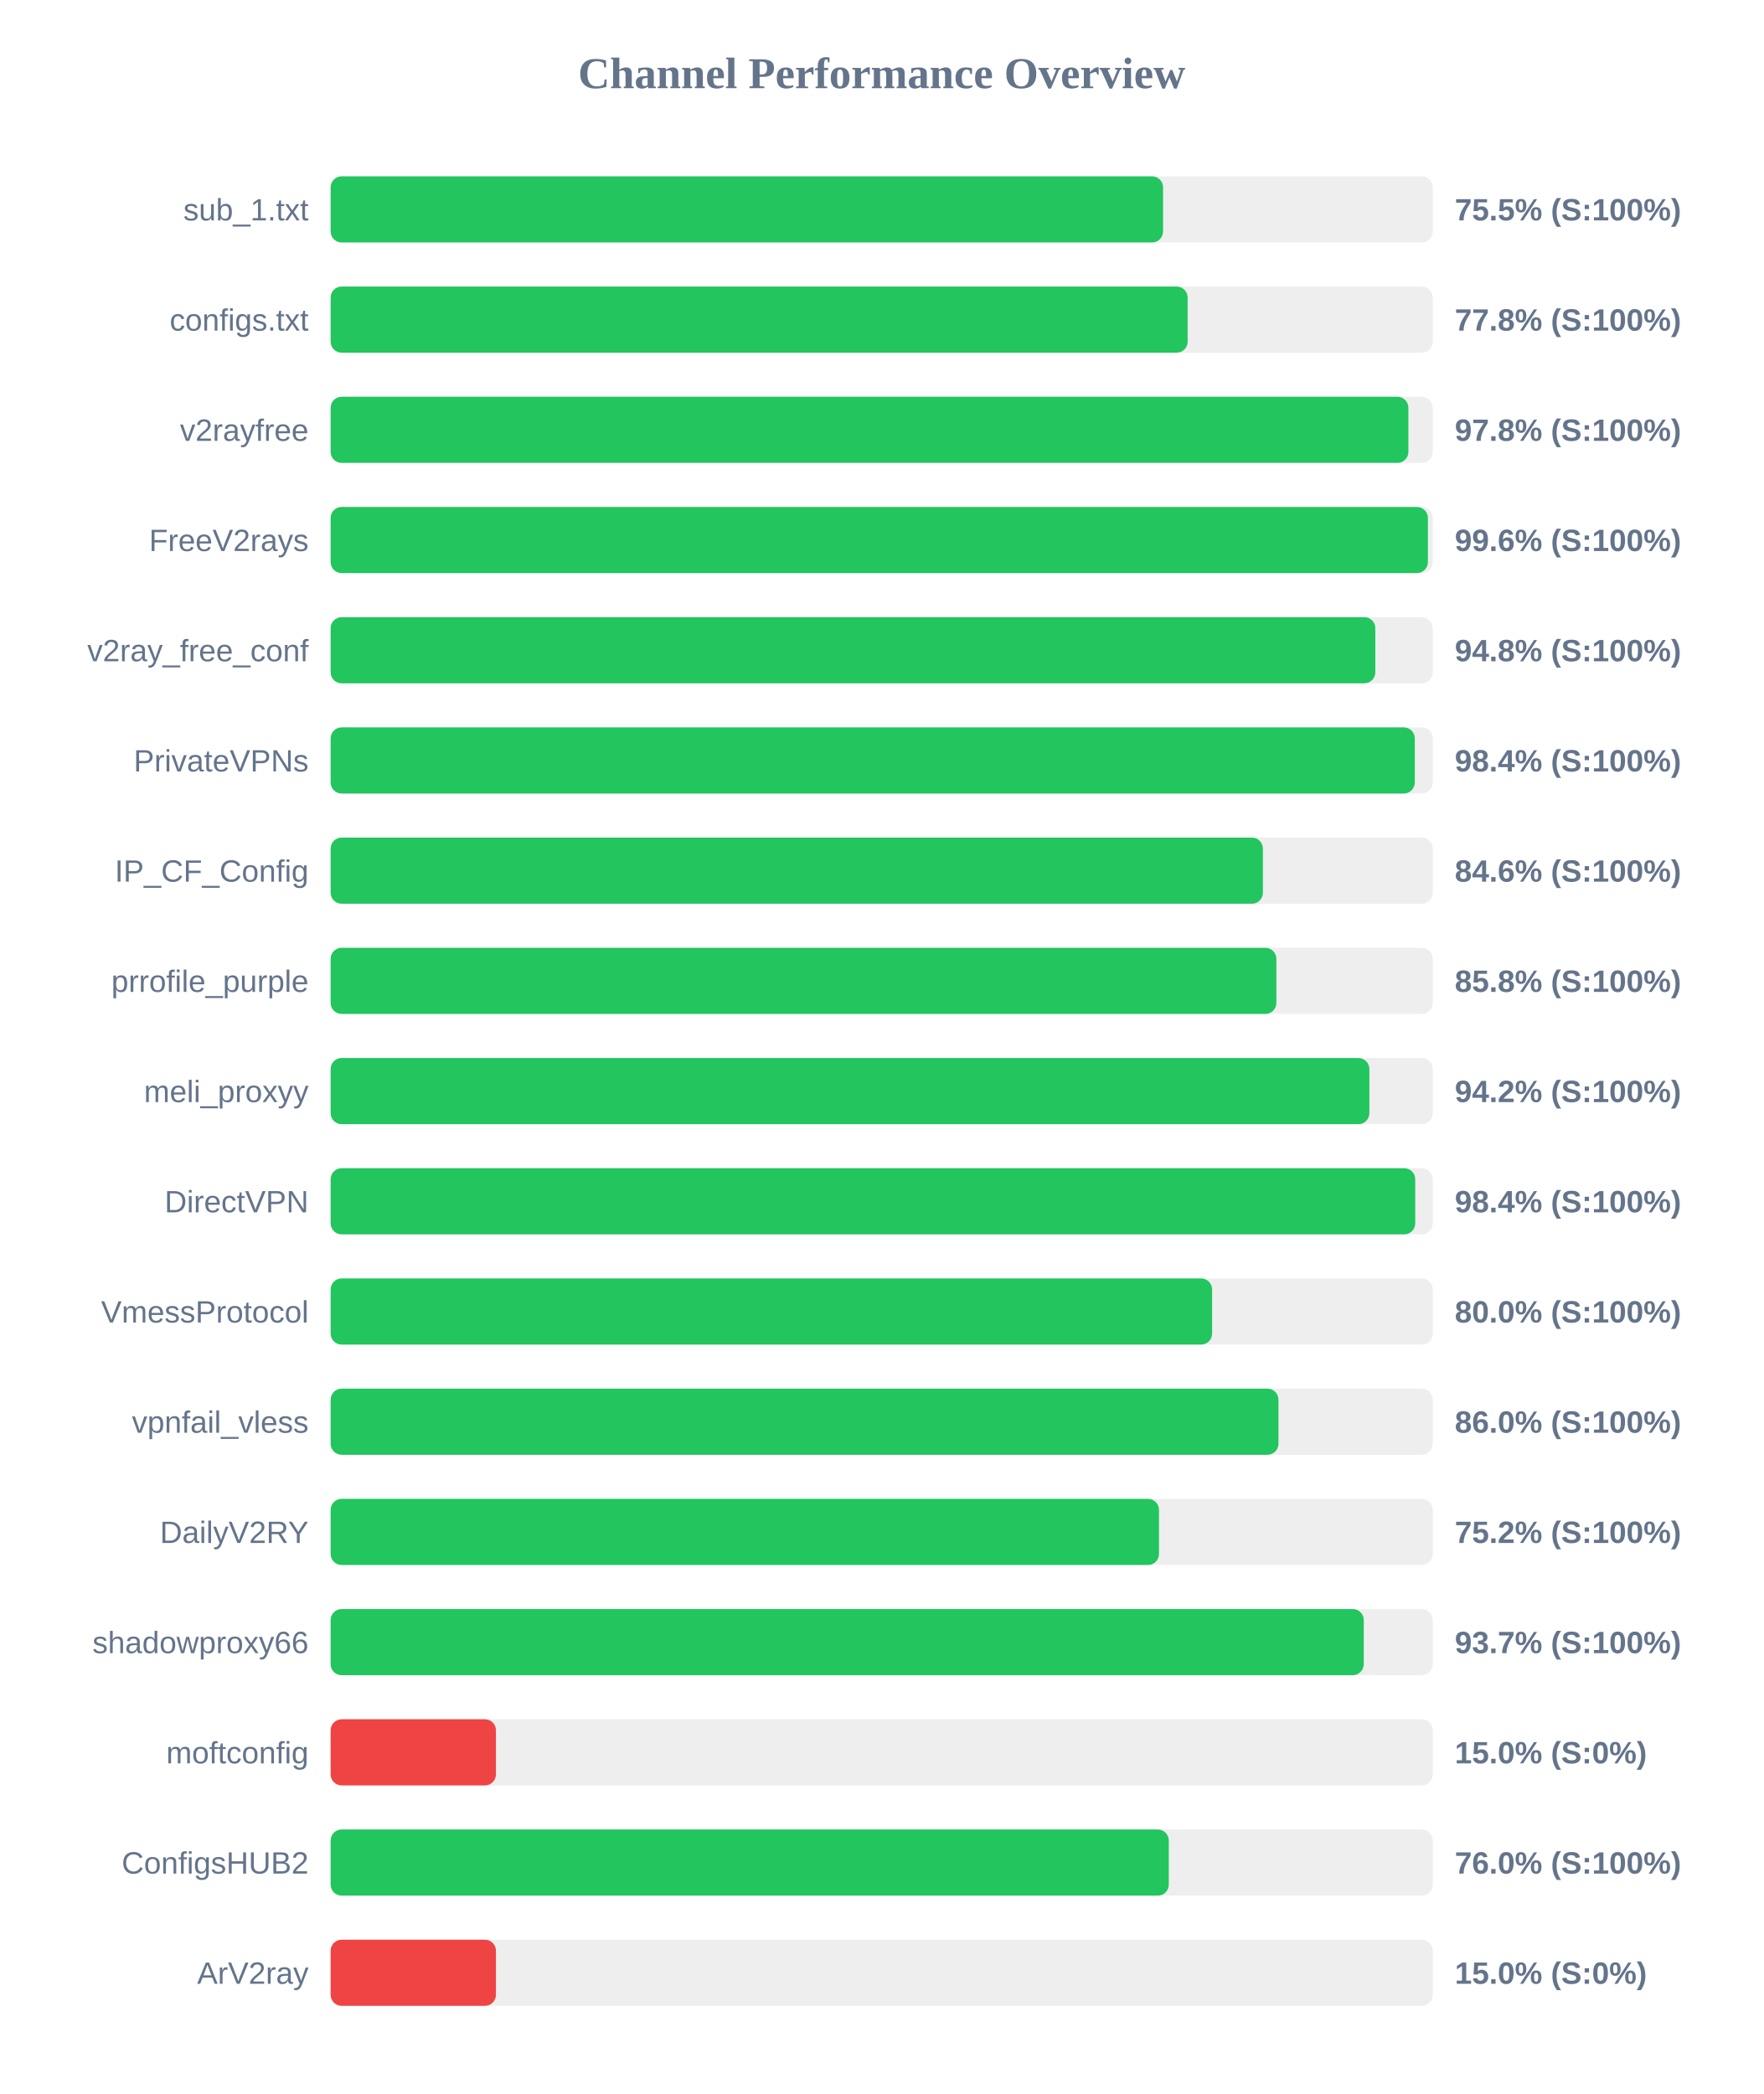
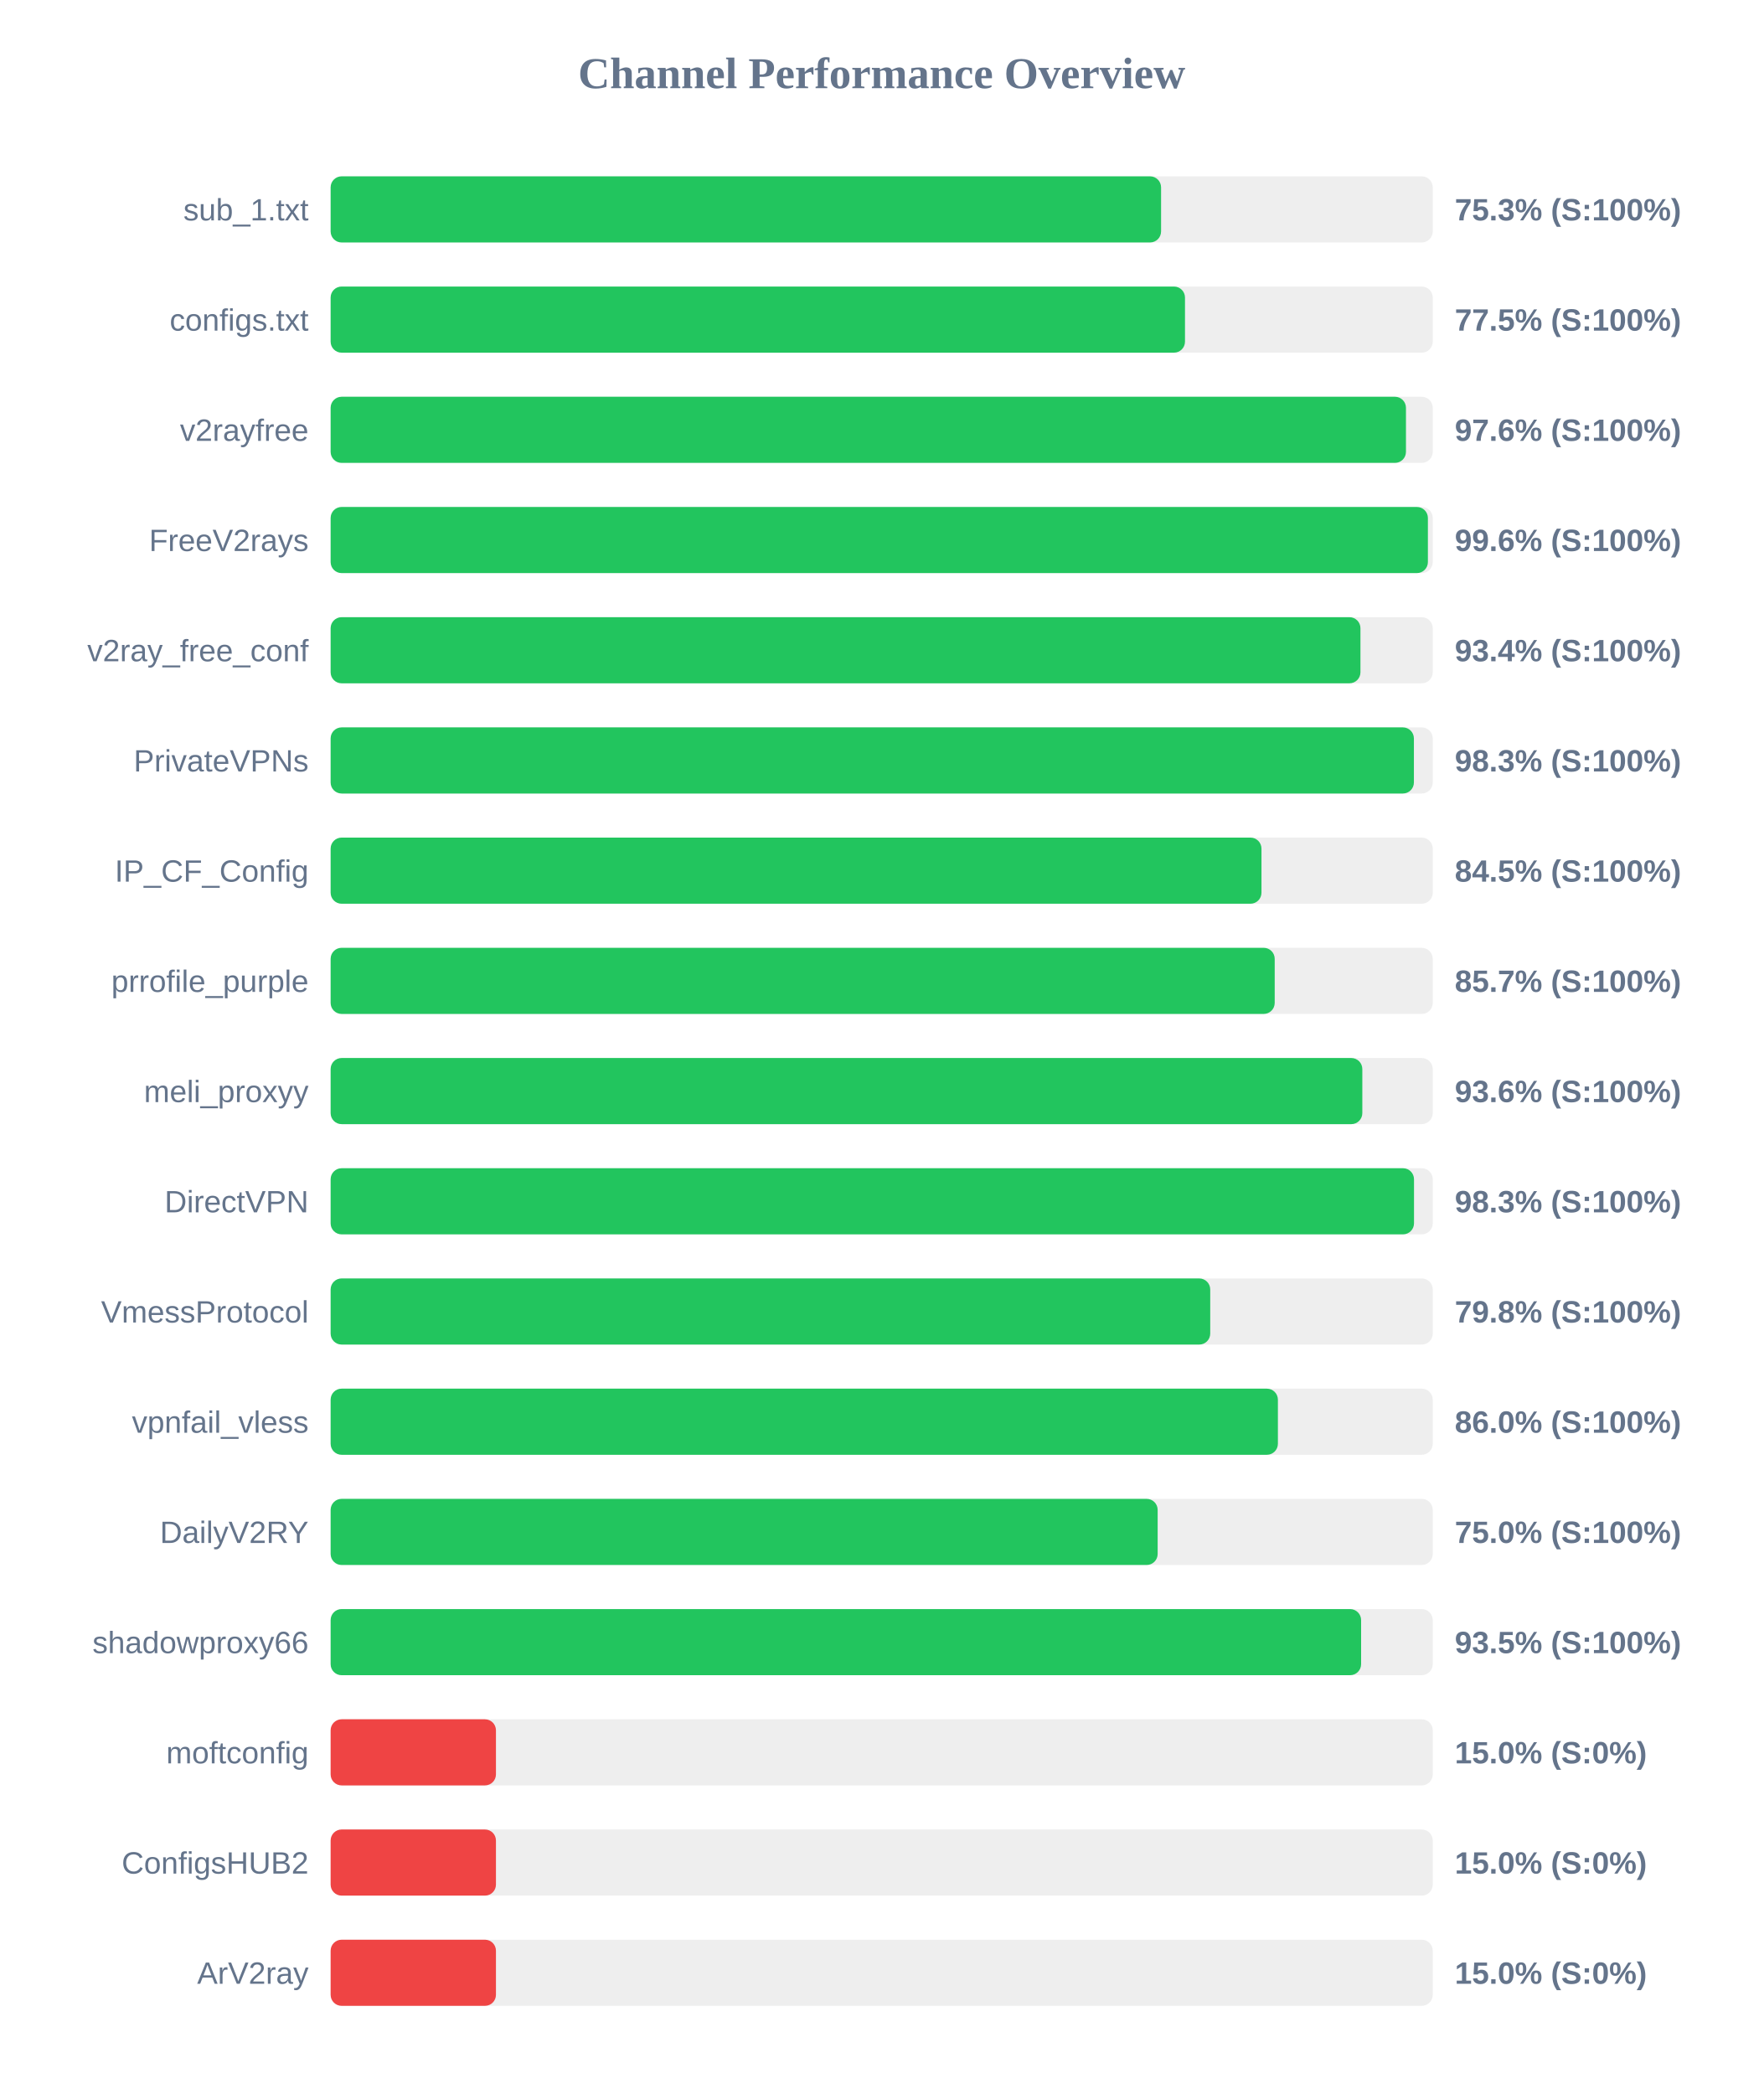
<svg xmlns="http://www.w3.org/2000/svg" width="800" height="950" version="1.1">
  <style>
        .row { font: 14px Arial; fill: #64748b; }
        .score { font: bold 14px Arial; fill: #64748b; }
    </style>
  <text x="400" y="40" text-anchor="middle" font-size="20px" font-weight="bold" fill="#64748b">Channel Performance Overview</text>
  <rect x="150" y="80" width="500" height="30" fill="#eee" rx="5" />
-   <rect x="150" y="80" width="377.65" height="30" fill="#22c55e" rx="5" />
+   <rect x="150" y="80" width="376.75" height="30" fill="#22c55e" rx="5" />
  <text x="140" y="100" text-anchor="end" class="row">sub_1.txt</text>
-   <text x="660" y="100" text-anchor="start" class="score">75.5% (S:100%)</text>
+   <text x="660" y="100" text-anchor="start" class="score">75.3% (S:100%)</text>
  <rect x="150" y="130" width="500" height="30" fill="#eee" rx="5" />
-   <rect x="150" y="130" width="388.8" height="30" fill="#22c55e" rx="5" />
+   <rect x="150" y="130" width="387.6" height="30" fill="#22c55e" rx="5" />
  <text x="140" y="150" text-anchor="end" class="row">configs.txt</text>
-   <text x="660" y="150" text-anchor="start" class="score">77.8% (S:100%)</text>
+   <text x="660" y="150" text-anchor="start" class="score">77.5% (S:100%)</text>
  <rect x="150" y="180" width="500" height="30" fill="#eee" rx="5" />
-   <rect x="150" y="180" width="488.95" height="30" fill="#22c55e" rx="5" />
+   <rect x="150" y="180" width="487.85" height="30" fill="#22c55e" rx="5" />
  <text x="140" y="200" text-anchor="end" class="row">v2rayfree</text>
-   <text x="660" y="200" text-anchor="start" class="score">97.8% (S:100%)</text>
+   <text x="660" y="200" text-anchor="start" class="score">97.6% (S:100%)</text>
  <rect x="150" y="230" width="500" height="30" fill="#eee" rx="5" />
  <rect x="150" y="230" width="497.8" height="30" fill="#22c55e" rx="5" />
  <text x="140" y="250" text-anchor="end" class="row">FreeV2rays</text>
  <text x="660" y="250" text-anchor="start" class="score">99.6% (S:100%)</text>
  <rect x="150" y="280" width="500" height="30" fill="#eee" rx="5" />
-   <rect x="150" y="280" width="473.95" height="30" fill="#22c55e" rx="5" />
+   <rect x="150" y="280" width="467.2" height="30" fill="#22c55e" rx="5" />
  <text x="140" y="300" text-anchor="end" class="row">v2ray_free_conf</text>
-   <text x="660" y="300" text-anchor="start" class="score">94.8% (S:100%)</text>
+   <text x="660" y="300" text-anchor="start" class="score">93.4% (S:100%)</text>
  <rect x="150" y="330" width="500" height="30" fill="#eee" rx="5" />
-   <rect x="150" y="330" width="491.85" height="30" fill="#22c55e" rx="5" />
+   <rect x="150" y="330" width="491.45" height="30" fill="#22c55e" rx="5" />
  <text x="140" y="350" text-anchor="end" class="row">PrivateVPNs</text>
-   <text x="660" y="350" text-anchor="start" class="score">98.4% (S:100%)</text>
+   <text x="660" y="350" text-anchor="start" class="score">98.3% (S:100%)</text>
  <rect x="150" y="380" width="500" height="30" fill="#eee" rx="5" />
-   <rect x="150" y="380" width="422.95" height="30" fill="#22c55e" rx="5" />
+   <rect x="150" y="380" width="422.3" height="30" fill="#22c55e" rx="5" />
  <text x="140" y="400" text-anchor="end" class="row">IP_CF_Config</text>
-   <text x="660" y="400" text-anchor="start" class="score">84.6% (S:100%)</text>
+   <text x="660" y="400" text-anchor="start" class="score">84.5% (S:100%)</text>
  <rect x="150" y="430" width="500" height="30" fill="#eee" rx="5" />
-   <rect x="150" y="430" width="429.05" height="30" fill="#22c55e" rx="5" />
+   <rect x="150" y="430" width="428.3" height="30" fill="#22c55e" rx="5" />
  <text x="140" y="450" text-anchor="end" class="row">prrofile_purple</text>
-   <text x="660" y="450" text-anchor="start" class="score">85.8% (S:100%)</text>
+   <text x="660" y="450" text-anchor="start" class="score">85.7% (S:100%)</text>
  <rect x="150" y="480" width="500" height="30" fill="#eee" rx="5" />
-   <rect x="150" y="480" width="471.25" height="30" fill="#22c55e" rx="5" />
+   <rect x="150" y="480" width="468.05" height="30" fill="#22c55e" rx="5" />
  <text x="140" y="500" text-anchor="end" class="row">meli_proxyy</text>
-   <text x="660" y="500" text-anchor="start" class="score">94.2% (S:100%)</text>
+   <text x="660" y="500" text-anchor="start" class="score">93.6% (S:100%)</text>
  <rect x="150" y="530" width="500" height="30" fill="#eee" rx="5" />
-   <rect x="150" y="530" width="492.05" height="30" fill="#22c55e" rx="5" />
+   <rect x="150" y="530" width="491.5" height="30" fill="#22c55e" rx="5" />
  <text x="140" y="550" text-anchor="end" class="row">DirectVPN</text>
-   <text x="660" y="550" text-anchor="start" class="score">98.4% (S:100%)</text>
+   <text x="660" y="550" text-anchor="start" class="score">98.3% (S:100%)</text>
  <rect x="150" y="580" width="500" height="30" fill="#eee" rx="5" />
-   <rect x="150" y="580" width="399.9" height="30" fill="#22c55e" rx="5" />
+   <rect x="150" y="580" width="399.05" height="30" fill="#22c55e" rx="5" />
  <text x="140" y="600" text-anchor="end" class="row">VmessProtocol</text>
-   <text x="660" y="600" text-anchor="start" class="score">80.0% (S:100%)</text>
+   <text x="660" y="600" text-anchor="start" class="score">79.8% (S:100%)</text>
  <rect x="150" y="630" width="500" height="30" fill="#eee" rx="5" />
-   <rect x="150" y="630" width="430.0" height="30" fill="#22c55e" rx="5" />
+   <rect x="150" y="630" width="429.75" height="30" fill="#22c55e" rx="5" />
  <text x="140" y="650" text-anchor="end" class="row">vpnfail_vless</text>
  <text x="660" y="650" text-anchor="start" class="score">86.0% (S:100%)</text>
  <rect x="150" y="680" width="500" height="30" fill="#eee" rx="5" />
-   <rect x="150" y="680" width="375.8" height="30" fill="#22c55e" rx="5" />
+   <rect x="150" y="680" width="375.2" height="30" fill="#22c55e" rx="5" />
  <text x="140" y="700" text-anchor="end" class="row">DailyV2RY</text>
-   <text x="660" y="700" text-anchor="start" class="score">75.2% (S:100%)</text>
+   <text x="660" y="700" text-anchor="start" class="score">75.0% (S:100%)</text>
  <rect x="150" y="730" width="500" height="30" fill="#eee" rx="5" />
-   <rect x="150" y="730" width="468.7" height="30" fill="#22c55e" rx="5" />
+   <rect x="150" y="730" width="467.5" height="30" fill="#22c55e" rx="5" />
  <text x="140" y="750" text-anchor="end" class="row">shadowproxy66</text>
-   <text x="660" y="750" text-anchor="start" class="score">93.7% (S:100%)</text>
+   <text x="660" y="750" text-anchor="start" class="score">93.5% (S:100%)</text>
  <rect x="150" y="780" width="500" height="30" fill="#eee" rx="5" />
  <rect x="150" y="780" width="75.0" height="30" fill="#ef4444" rx="5" />
  <text x="140" y="800" text-anchor="end" class="row">moftconfig</text>
  <text x="660" y="800" text-anchor="start" class="score">15.0% (S:0%)</text>
  <rect x="150" y="830" width="500" height="30" fill="#eee" rx="5" />
-   <rect x="150" y="830" width="380.25" height="30" fill="#22c55e" rx="5" />
+   <rect x="150" y="830" width="75.0" height="30" fill="#ef4444" rx="5" />
  <text x="140" y="850" text-anchor="end" class="row">ConfigsHUB2</text>
-   <text x="660" y="850" text-anchor="start" class="score">76.0% (S:100%)</text>
+   <text x="660" y="850" text-anchor="start" class="score">15.0% (S:0%)</text>
  <rect x="150" y="880" width="500" height="30" fill="#eee" rx="5" />
  <rect x="150" y="880" width="75.0" height="30" fill="#ef4444" rx="5" />
  <text x="140" y="900" text-anchor="end" class="row">ArV2ray</text>
  <text x="660" y="900" text-anchor="start" class="score">15.0% (S:0%)</text>
</svg>
